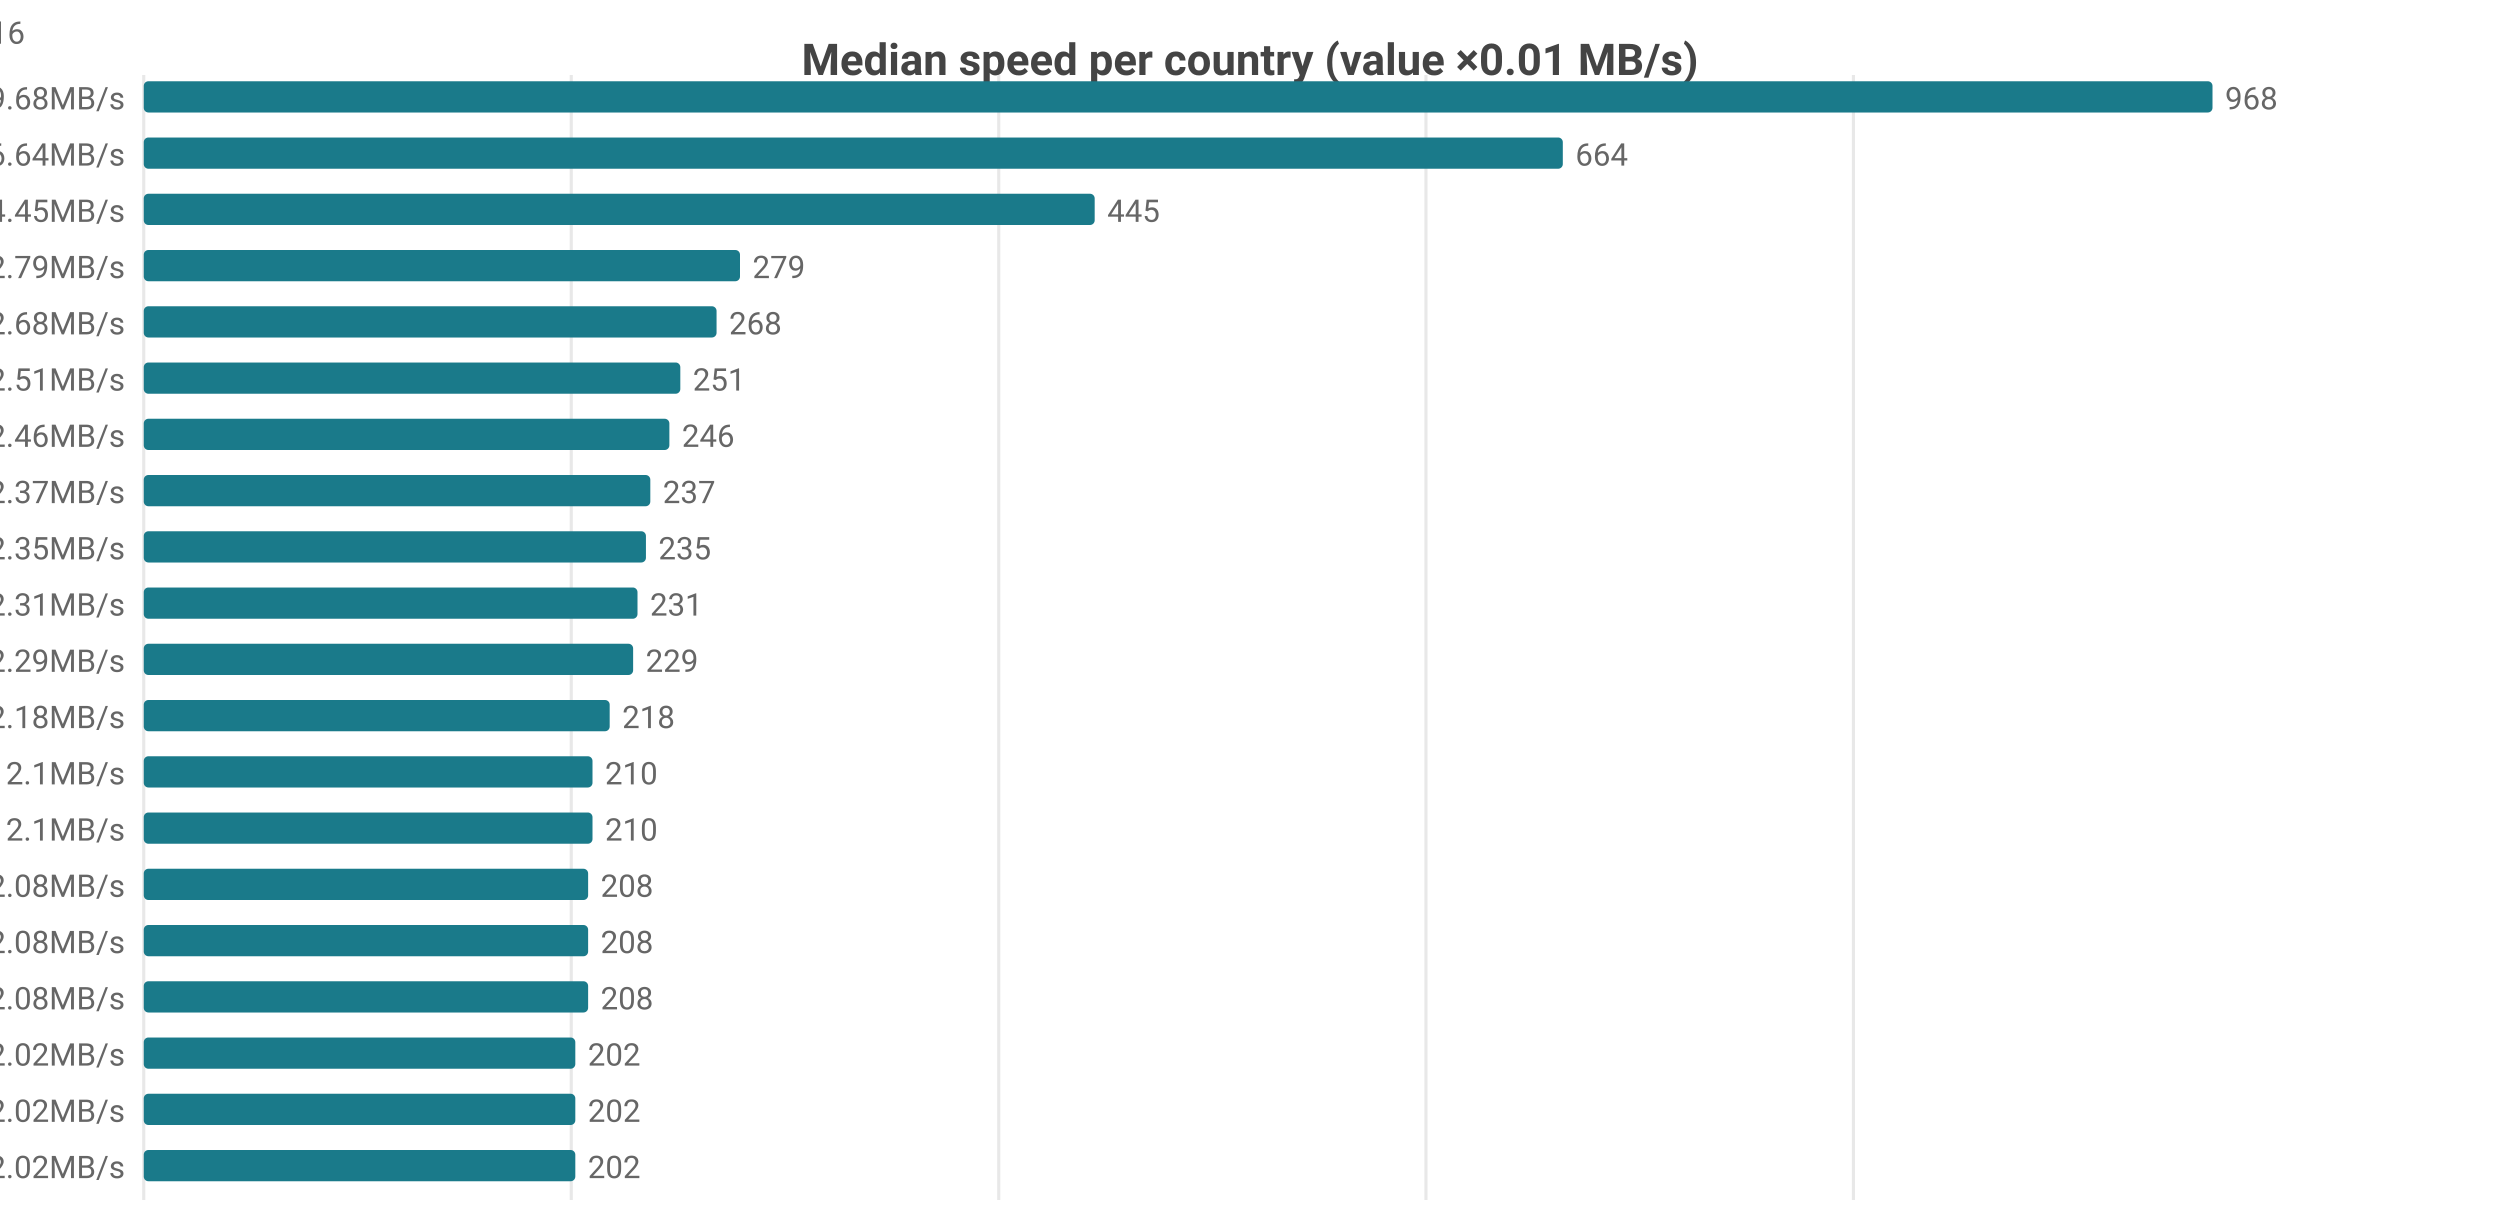
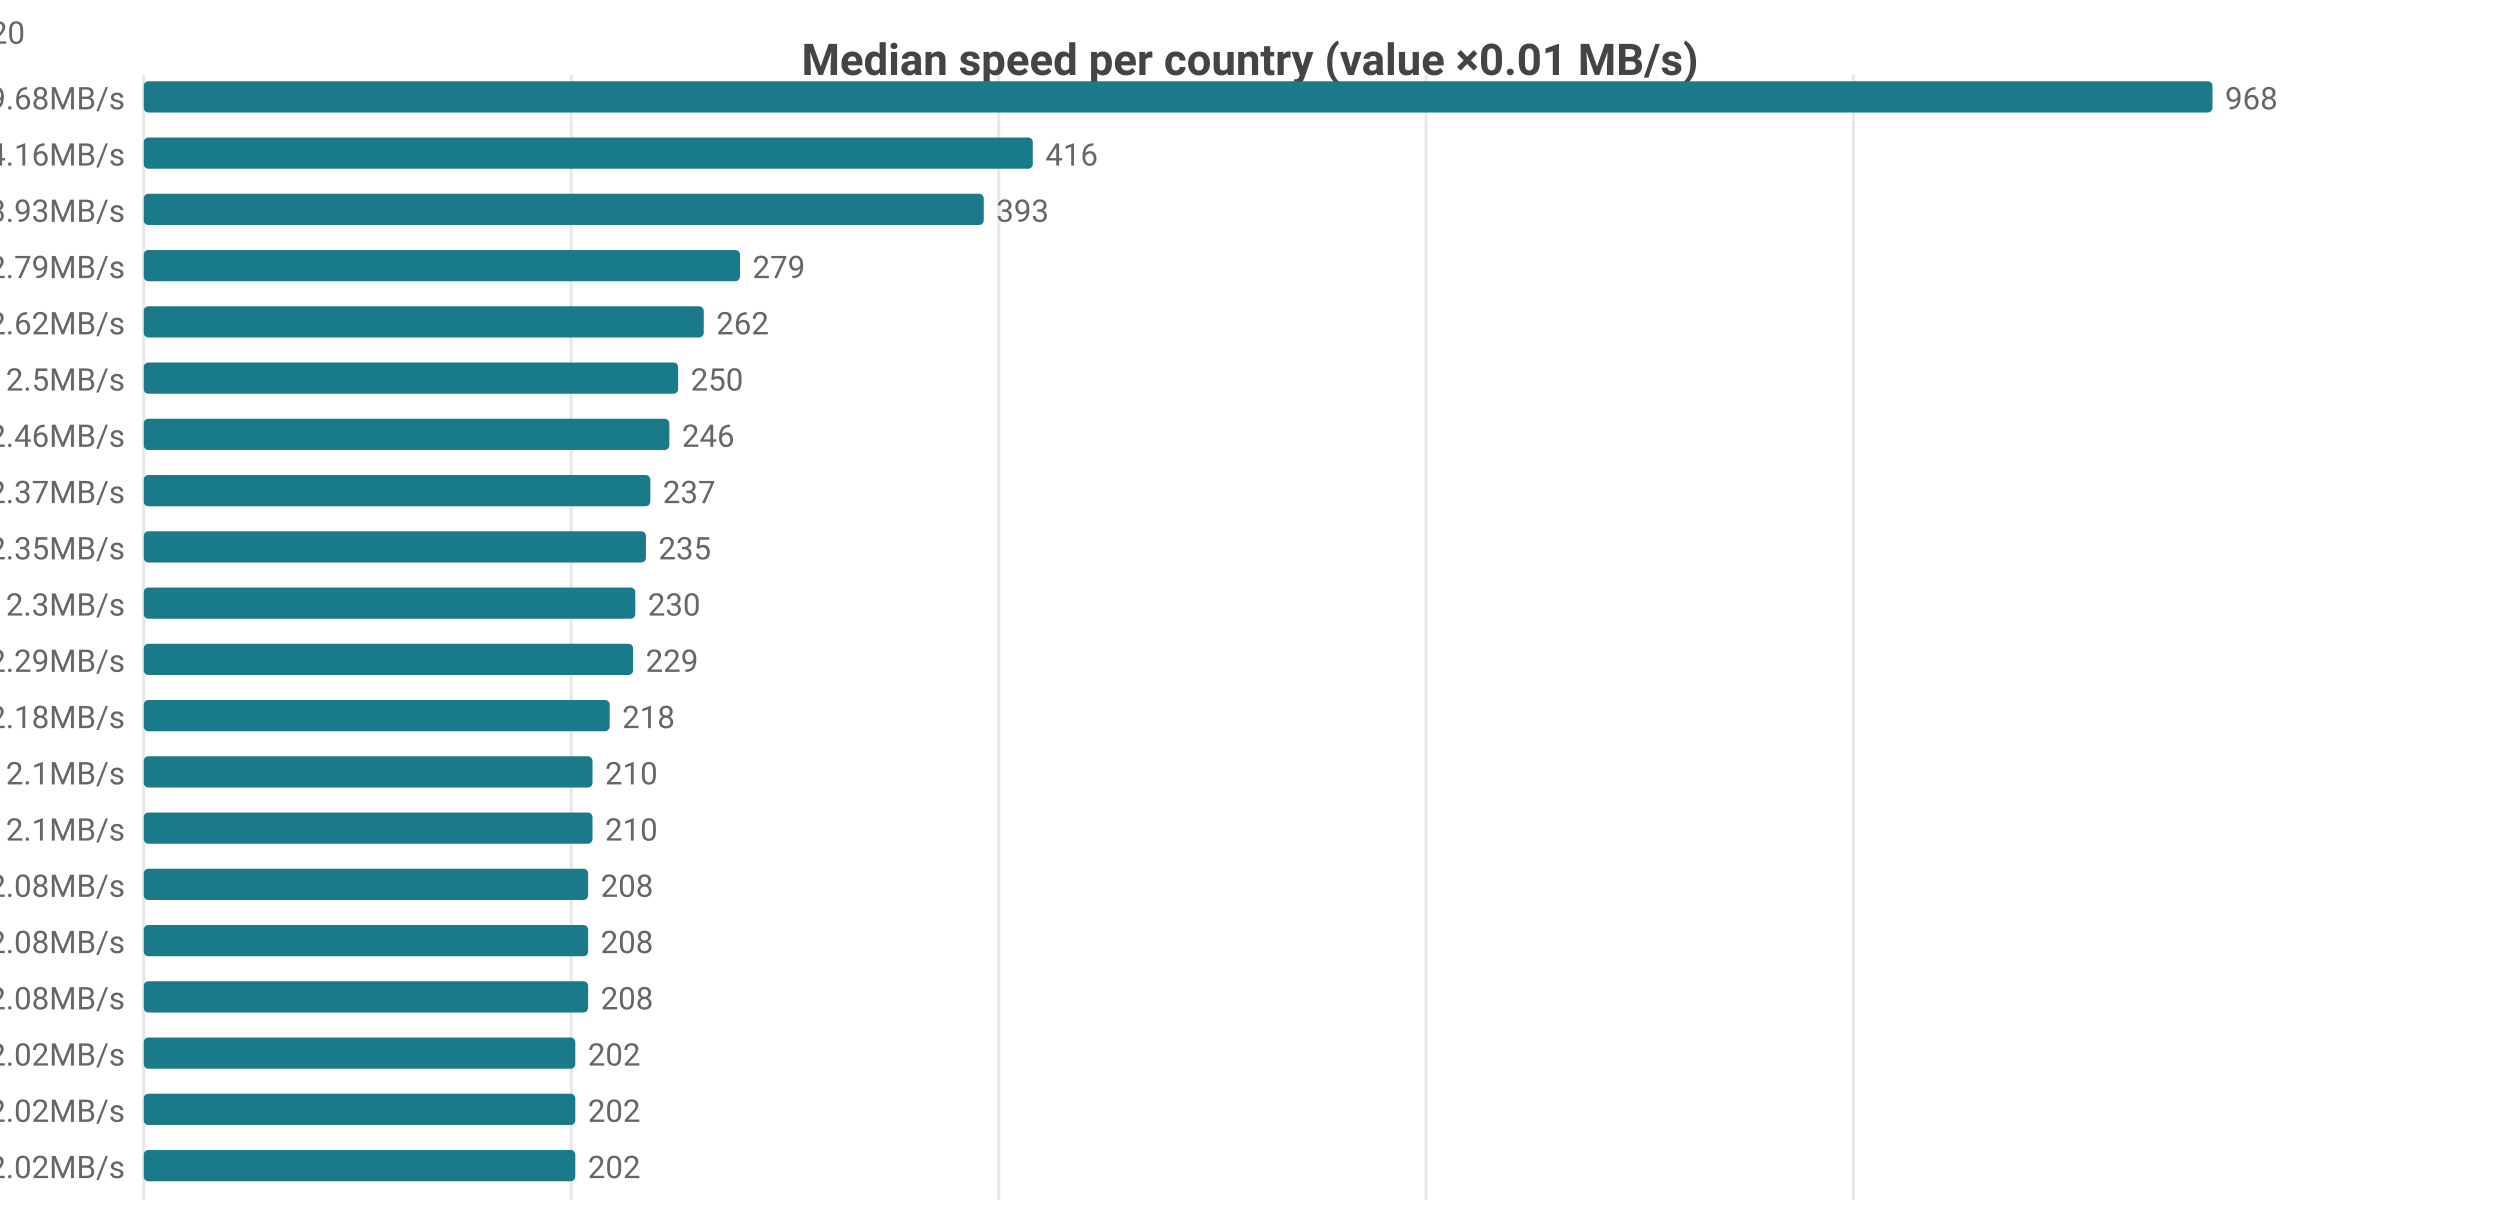
<svg xmlns="http://www.w3.org/2000/svg" width="800" height="392" viewBox="0 0 800 392">
  <rect width="800" height="392" fill="#ffffff" />
  <style>text{font-family:system-ui,-apple-system,'Segoe UI',Roboto,sans-serif}.g{stroke:#e8e8e8;stroke-width:1}.a{stroke:#999;stroke-width:1}.t{font-size:10px;fill:#666}.m{font-size:10px;text-anchor:middle;fill:#666}.e{font-size:10px;text-anchor:end;fill:#666}.l{font-size:11px;fill:#333}.tt{font-size:14px;font-weight:600;text-anchor:middle;fill:#444}.em{font-size:13px;text-anchor:middle;fill:#999}</style>
  <text class="tt" x="400.0" y="24">Median speed per country (value ×0.01 MB/s)</text>
  <line class="g" x1="46" y1="24" x2="46" y2="384" />
  <line class="g" x1="182.8" y1="24" x2="182.8" y2="384" />
  <line class="g" x1="319.6" y1="24" x2="319.6" y2="384" />
  <line class="g" x1="456.3" y1="24" x2="456.3" y2="384" />
  <line class="g" x1="593.1" y1="24" x2="593.1" y2="384" />
  <text class="e" x="40" y="35">CA 9.68MB/s</text>
  <rect x="46" y="26" width="662" height="10" fill="#1a7a8a" rx="1.5" />
  <text class="t" x="712" y="35">968</text>
-   <text class="e" x="40" y="53">MX 6.64MB/s</text>
-   <rect x="46" y="44" width="454.1" height="10" fill="#1a7a8a" rx="1.5" />
-   <text class="t" x="504.1" y="53">664</text>
-   <text class="e" x="40" y="71">US 4.45MB/s</text>
-   <rect x="46" y="62" width="304.3" height="10" fill="#1a7a8a" rx="1.5" />
-   <text class="t" x="354.3" y="71">445</text>
+   <text class="e" x="40" y="53">MX 4.16MB/s</text>
+   <rect x="46" y="44" width="284.5" height="10" fill="#1a7a8a" rx="1.5" />
+   <text class="t" x="334.5" y="53">416</text>
+   <text class="e" x="40" y="71">US 3.93MB/s</text>
+   <rect x="46" y="62" width="268.8" height="10" fill="#1a7a8a" rx="1.5" />
+   <text class="t" x="318.8" y="71">393</text>
  <text class="e" x="40" y="89">DO 2.79MB/s</text>
  <rect x="46" y="80" width="190.8" height="10" fill="#1a7a8a" rx="1.5" />
  <text class="t" x="240.8" y="89">279</text>
-   <text class="e" x="40" y="107">IE 2.68MB/s</text>
-   <rect x="46" y="98" width="183.3" height="10" fill="#1a7a8a" rx="1.5" />
-   <text class="t" x="233.3" y="107">268</text>
-   <text class="e" x="40" y="125">GB 2.51MB/s</text>
-   <rect x="46" y="116" width="171.7" height="10" fill="#1a7a8a" rx="1.5" />
-   <text class="t" x="221.7" y="125">251</text>
+   <text class="e" x="40" y="107">IE 2.62MB/s</text>
+   <rect x="46" y="98" width="179.2" height="10" fill="#1a7a8a" rx="1.5" />
+   <text class="t" x="229.2" y="107">262</text>
+   <text class="e" x="40" y="125">GB 2.5MB/s</text>
+   <rect x="46" y="116" width="171.0" height="10" fill="#1a7a8a" rx="1.5" />
+   <text class="t" x="221.0" y="125">250</text>
  <text class="e" x="40" y="143">FR 2.46MB/s</text>
  <rect x="46" y="134" width="168.2" height="10" fill="#1a7a8a" rx="1.5" />
  <text class="t" x="218.2" y="143">246</text>
  <text class="e" x="40" y="161">BE 2.37MB/s</text>
  <rect x="46" y="152" width="162.1" height="10" fill="#1a7a8a" rx="1.5" />
  <text class="t" x="212.1" y="161">237</text>
  <text class="e" x="40" y="179">NL 2.35MB/s</text>
  <rect x="46" y="170" width="160.7" height="10" fill="#1a7a8a" rx="1.5" />
  <text class="t" x="210.7" y="179">235</text>
-   <text class="e" x="40" y="197">DK 2.31MB/s</text>
-   <rect x="46" y="188" width="158.0" height="10" fill="#1a7a8a" rx="1.5" />
-   <text class="t" x="208.0" y="197">231</text>
+   <text class="e" x="40" y="197">DK 2.3MB/s</text>
+   <rect x="46" y="188" width="157.3" height="10" fill="#1a7a8a" rx="1.5" />
+   <text class="t" x="207.3" y="197">230</text>
  <text class="e" x="40" y="215">DE 2.29MB/s</text>
  <rect x="46" y="206" width="156.6" height="10" fill="#1a7a8a" rx="1.5" />
  <text class="t" x="206.6" y="215">229</text>
  <text class="e" x="40" y="233">ES 2.18MB/s</text>
  <rect x="46" y="224" width="149.1" height="10" fill="#1a7a8a" rx="1.5" />
  <text class="t" x="199.1" y="233">218</text>
  <text class="e" x="40" y="251">CZ 2.1MB/s</text>
  <rect x="46" y="242" width="143.6" height="10" fill="#1a7a8a" rx="1.5" />
  <text class="t" x="193.6" y="251">210</text>
  <text class="e" x="40" y="269">NO 2.1MB/s</text>
  <rect x="46" y="260" width="143.6" height="10" fill="#1a7a8a" rx="1.5" />
  <text class="t" x="193.6" y="269">210</text>
  <text class="e" x="40" y="287">CH 2.08MB/s</text>
  <rect x="46" y="278" width="142.2" height="10" fill="#1a7a8a" rx="1.5" />
  <text class="t" x="192.2" y="287">208</text>
  <text class="e" x="40" y="305">HU 2.08MB/s</text>
  <rect x="46" y="296" width="142.2" height="10" fill="#1a7a8a" rx="1.5" />
  <text class="t" x="192.2" y="305">208</text>
  <text class="e" x="40" y="323">IT 2.08MB/s</text>
  <rect x="46" y="314" width="142.2" height="10" fill="#1a7a8a" rx="1.5" />
  <text class="t" x="192.2" y="323">208</text>
  <text class="e" x="40" y="341">AT 2.02MB/s</text>
  <rect x="46" y="332" width="138.1" height="10" fill="#1a7a8a" rx="1.5" />
  <text class="t" x="188.1" y="341">202</text>
  <text class="e" x="40" y="359">CL 2.02MB/s</text>
  <rect x="46" y="350" width="138.1" height="10" fill="#1a7a8a" rx="1.5" />
  <text class="t" x="188.1" y="359">202</text>
  <text class="e" x="40" y="377">SE 2.02MB/s</text>
  <rect x="46" y="368" width="138.1" height="10" fill="#1a7a8a" rx="1.5" />
  <text class="t" x="188.1" y="377">202</text>
-   <text class="e" x="8" y="14">CA[6.53-10.63]n=50 · MX[6.55-7.65]n=8 · US[3.77-4.7]n=2107 · DO[2.78-2.8]n=6 · IE[2.42-2.94]n=16</text>
+   <text class="e" x="8" y="14">CA[6.53-10.63]n=50 · MX[3.25-4.56]n=8 · US[3.39-4.3]n=2102 · DO[2.78-2.8]n=6 · IE[2.42-2.8]n=20</text>
</svg>
